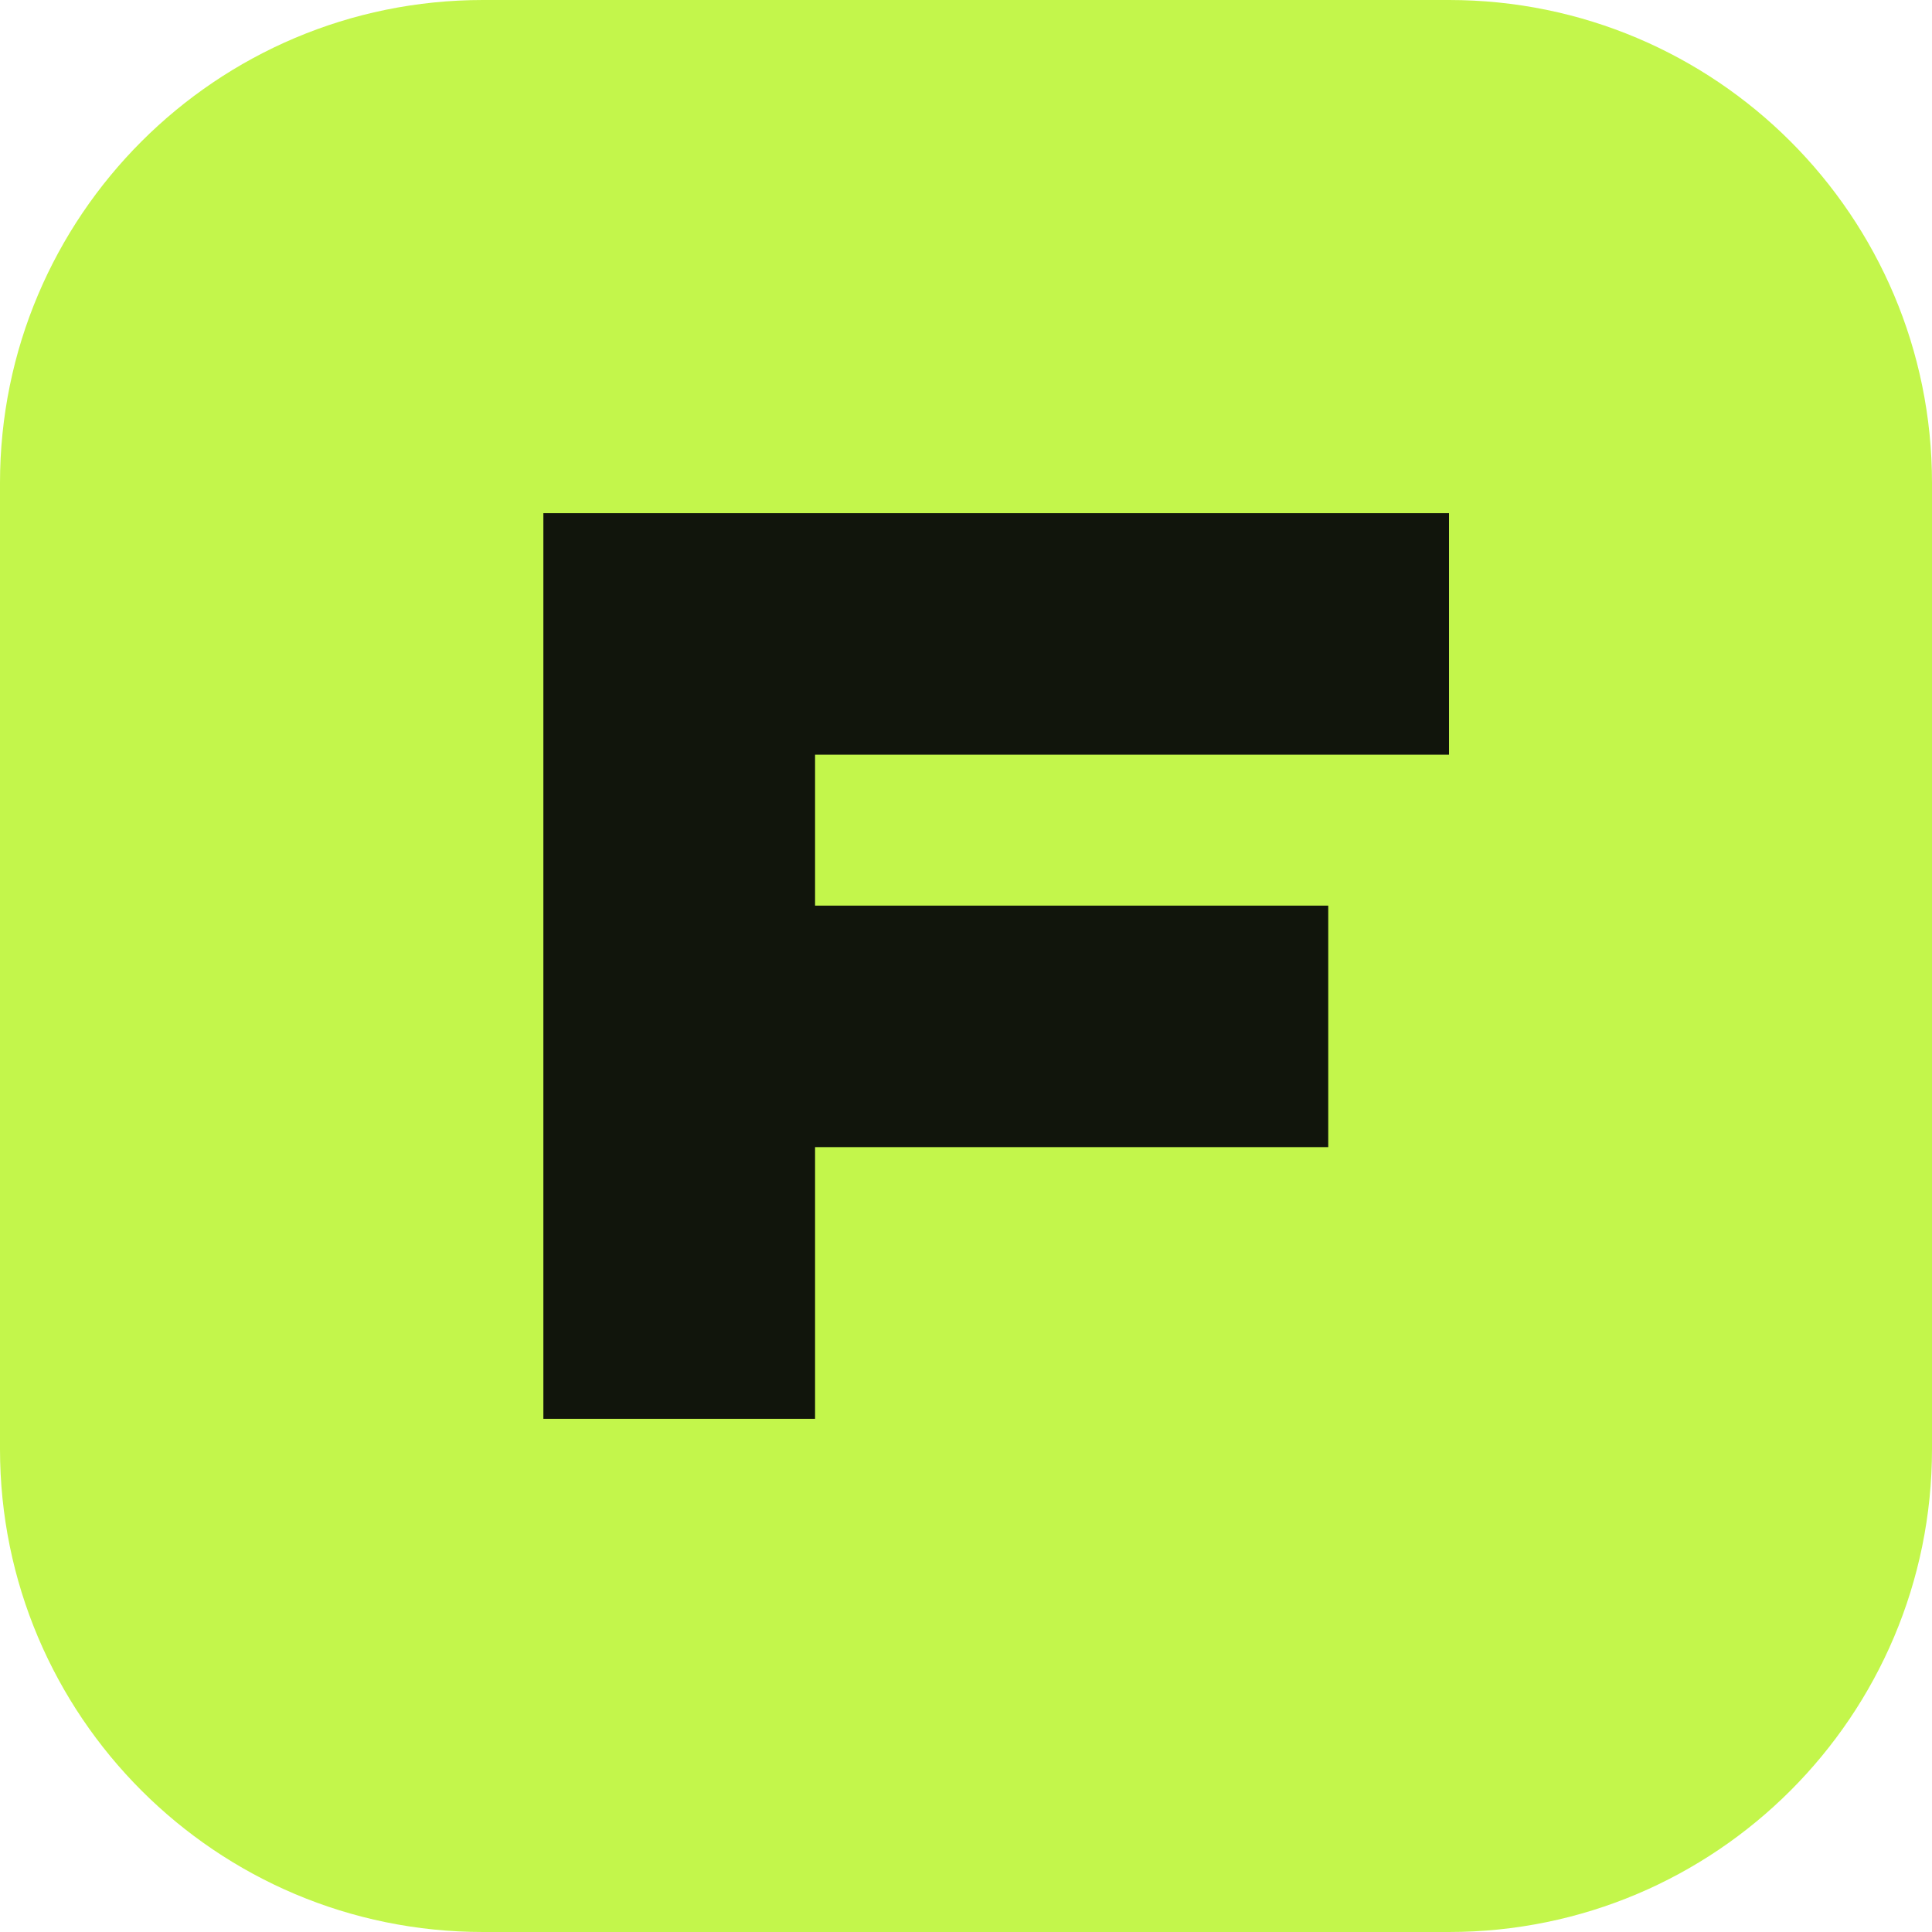
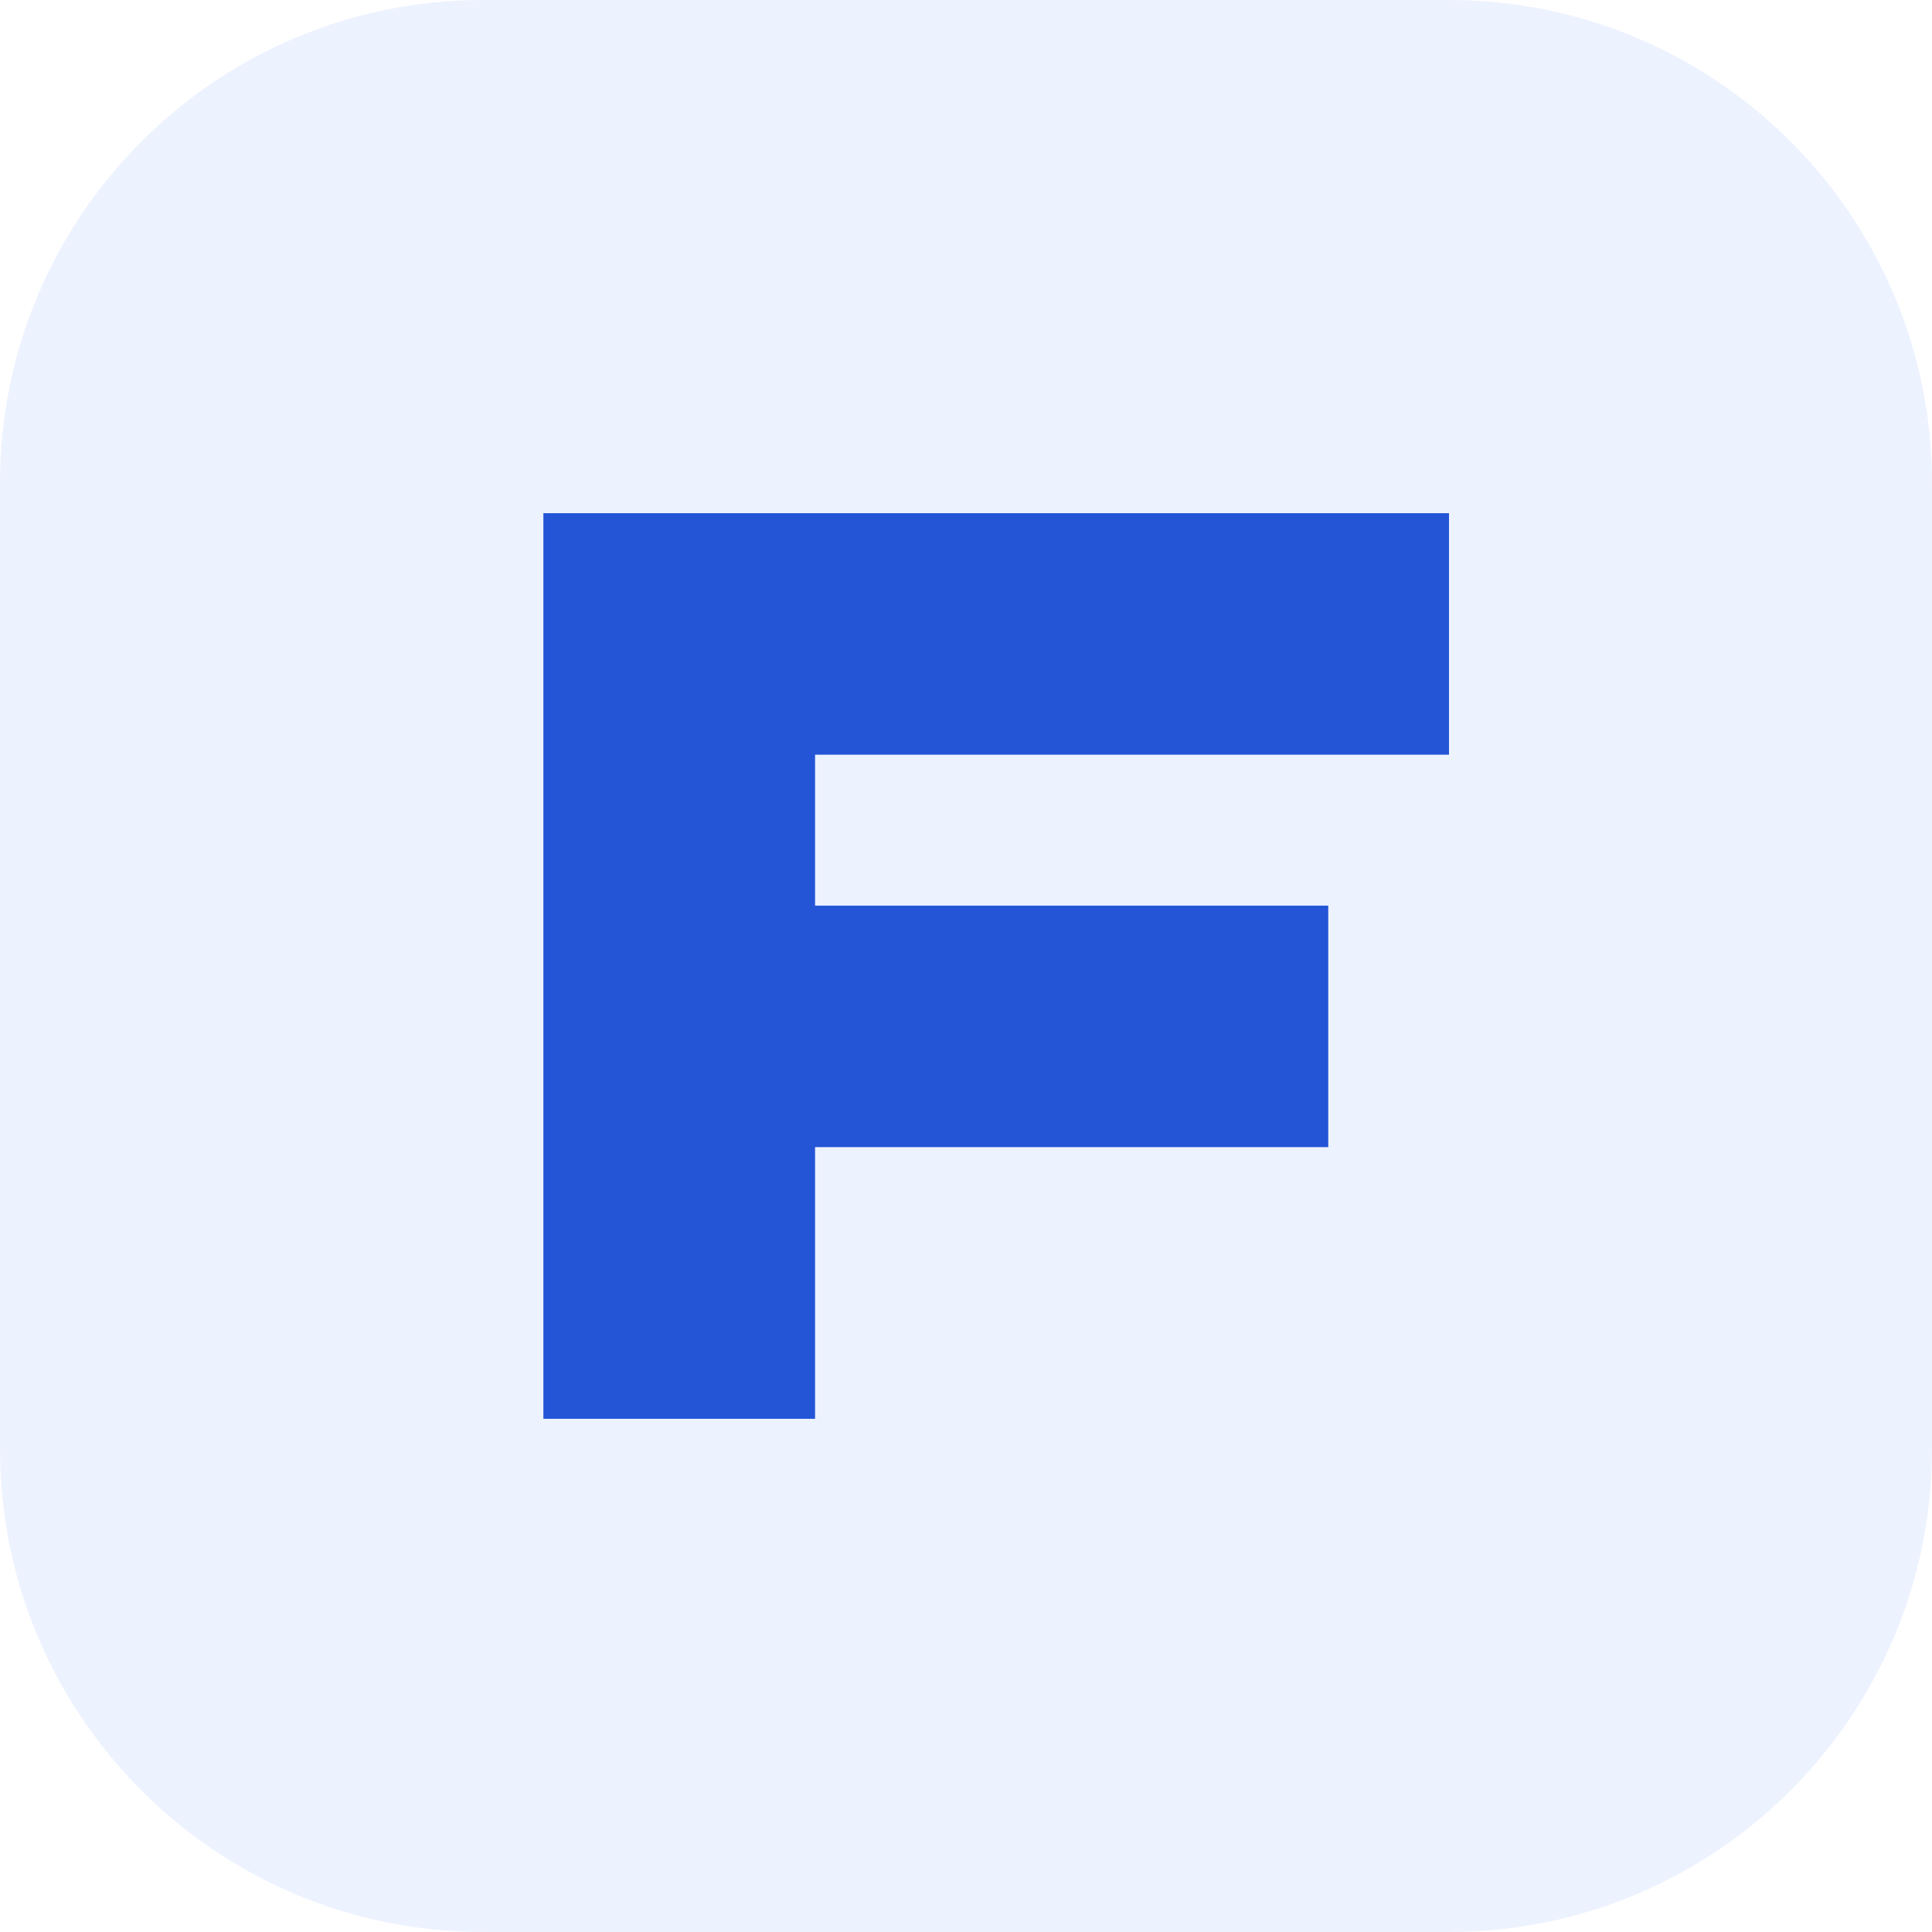
<svg xmlns="http://www.w3.org/2000/svg" viewBox="0 0 64 64">
-   <rect width="64" height="64" rx="16" fill="#c3f64b" />
-   <path d="M18 47V17h30v8H27v5h17v8H27v9z" fill="#11150c" />
+   <rect width="64" height="64" rx="16" fill="#edf2ff" />
+   <path d="M18 47V17h30v8H27v5h17v8H27v9z" fill="#2455d6" />
</svg>
